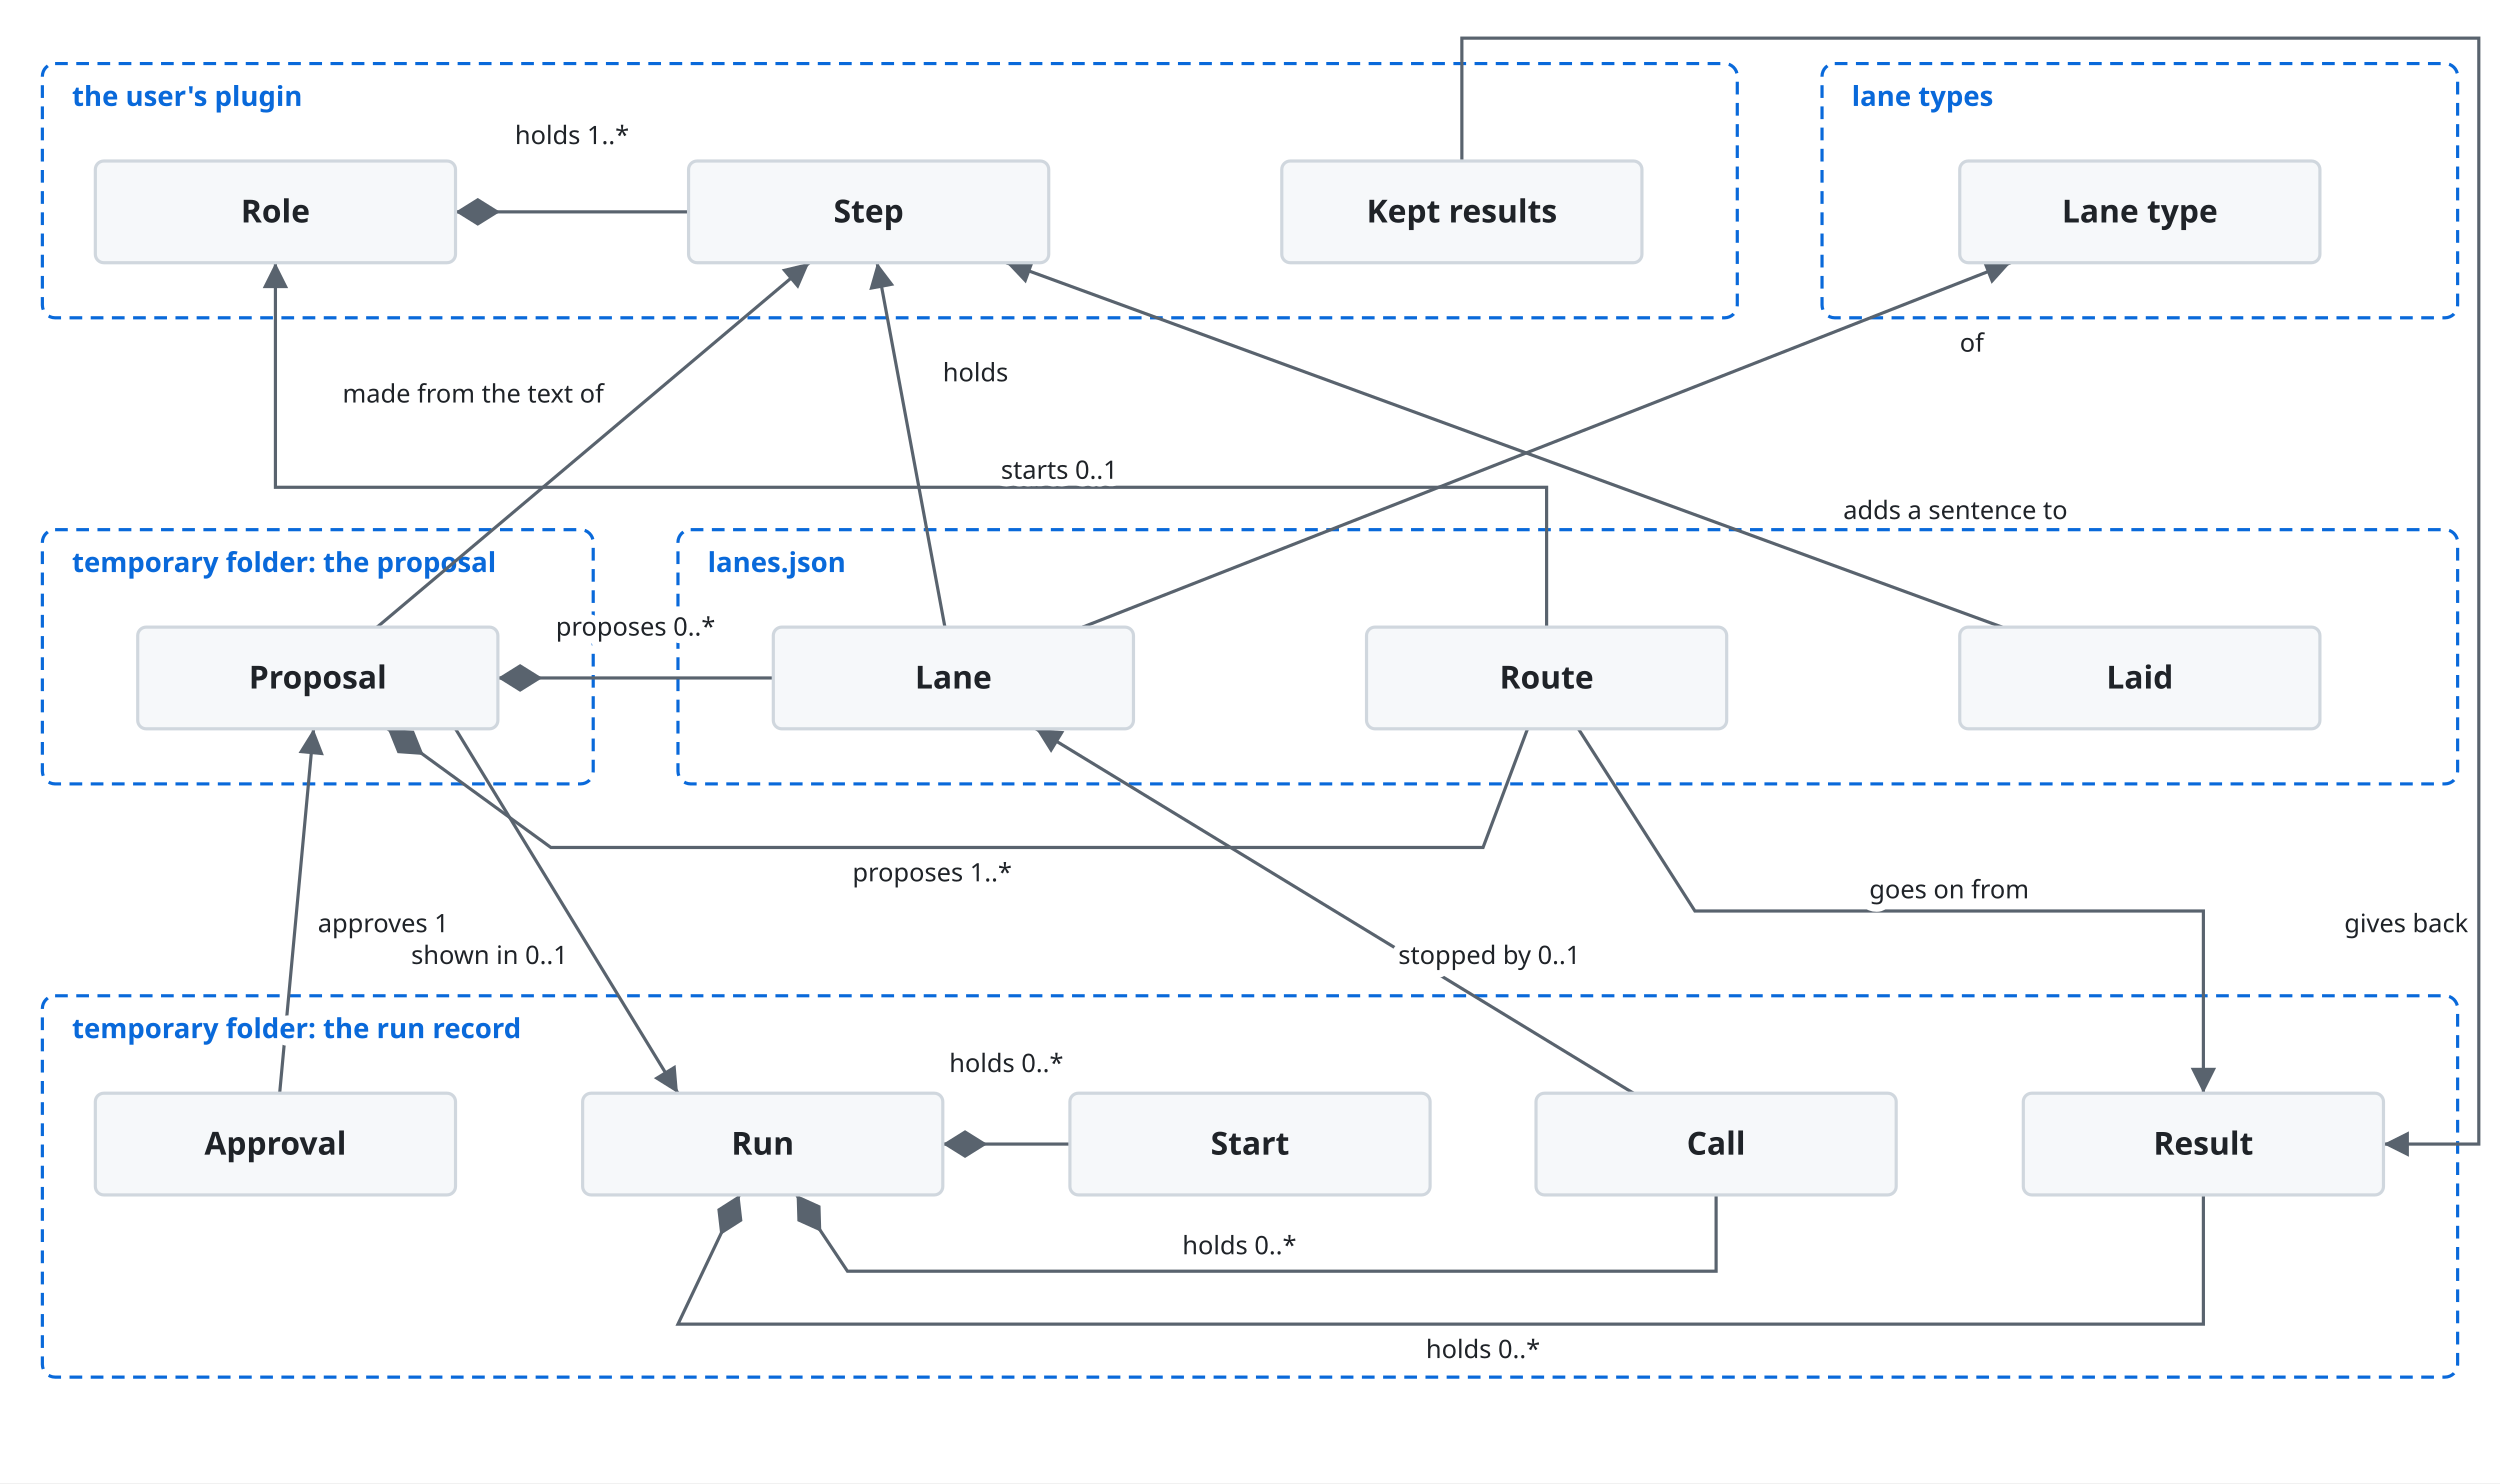
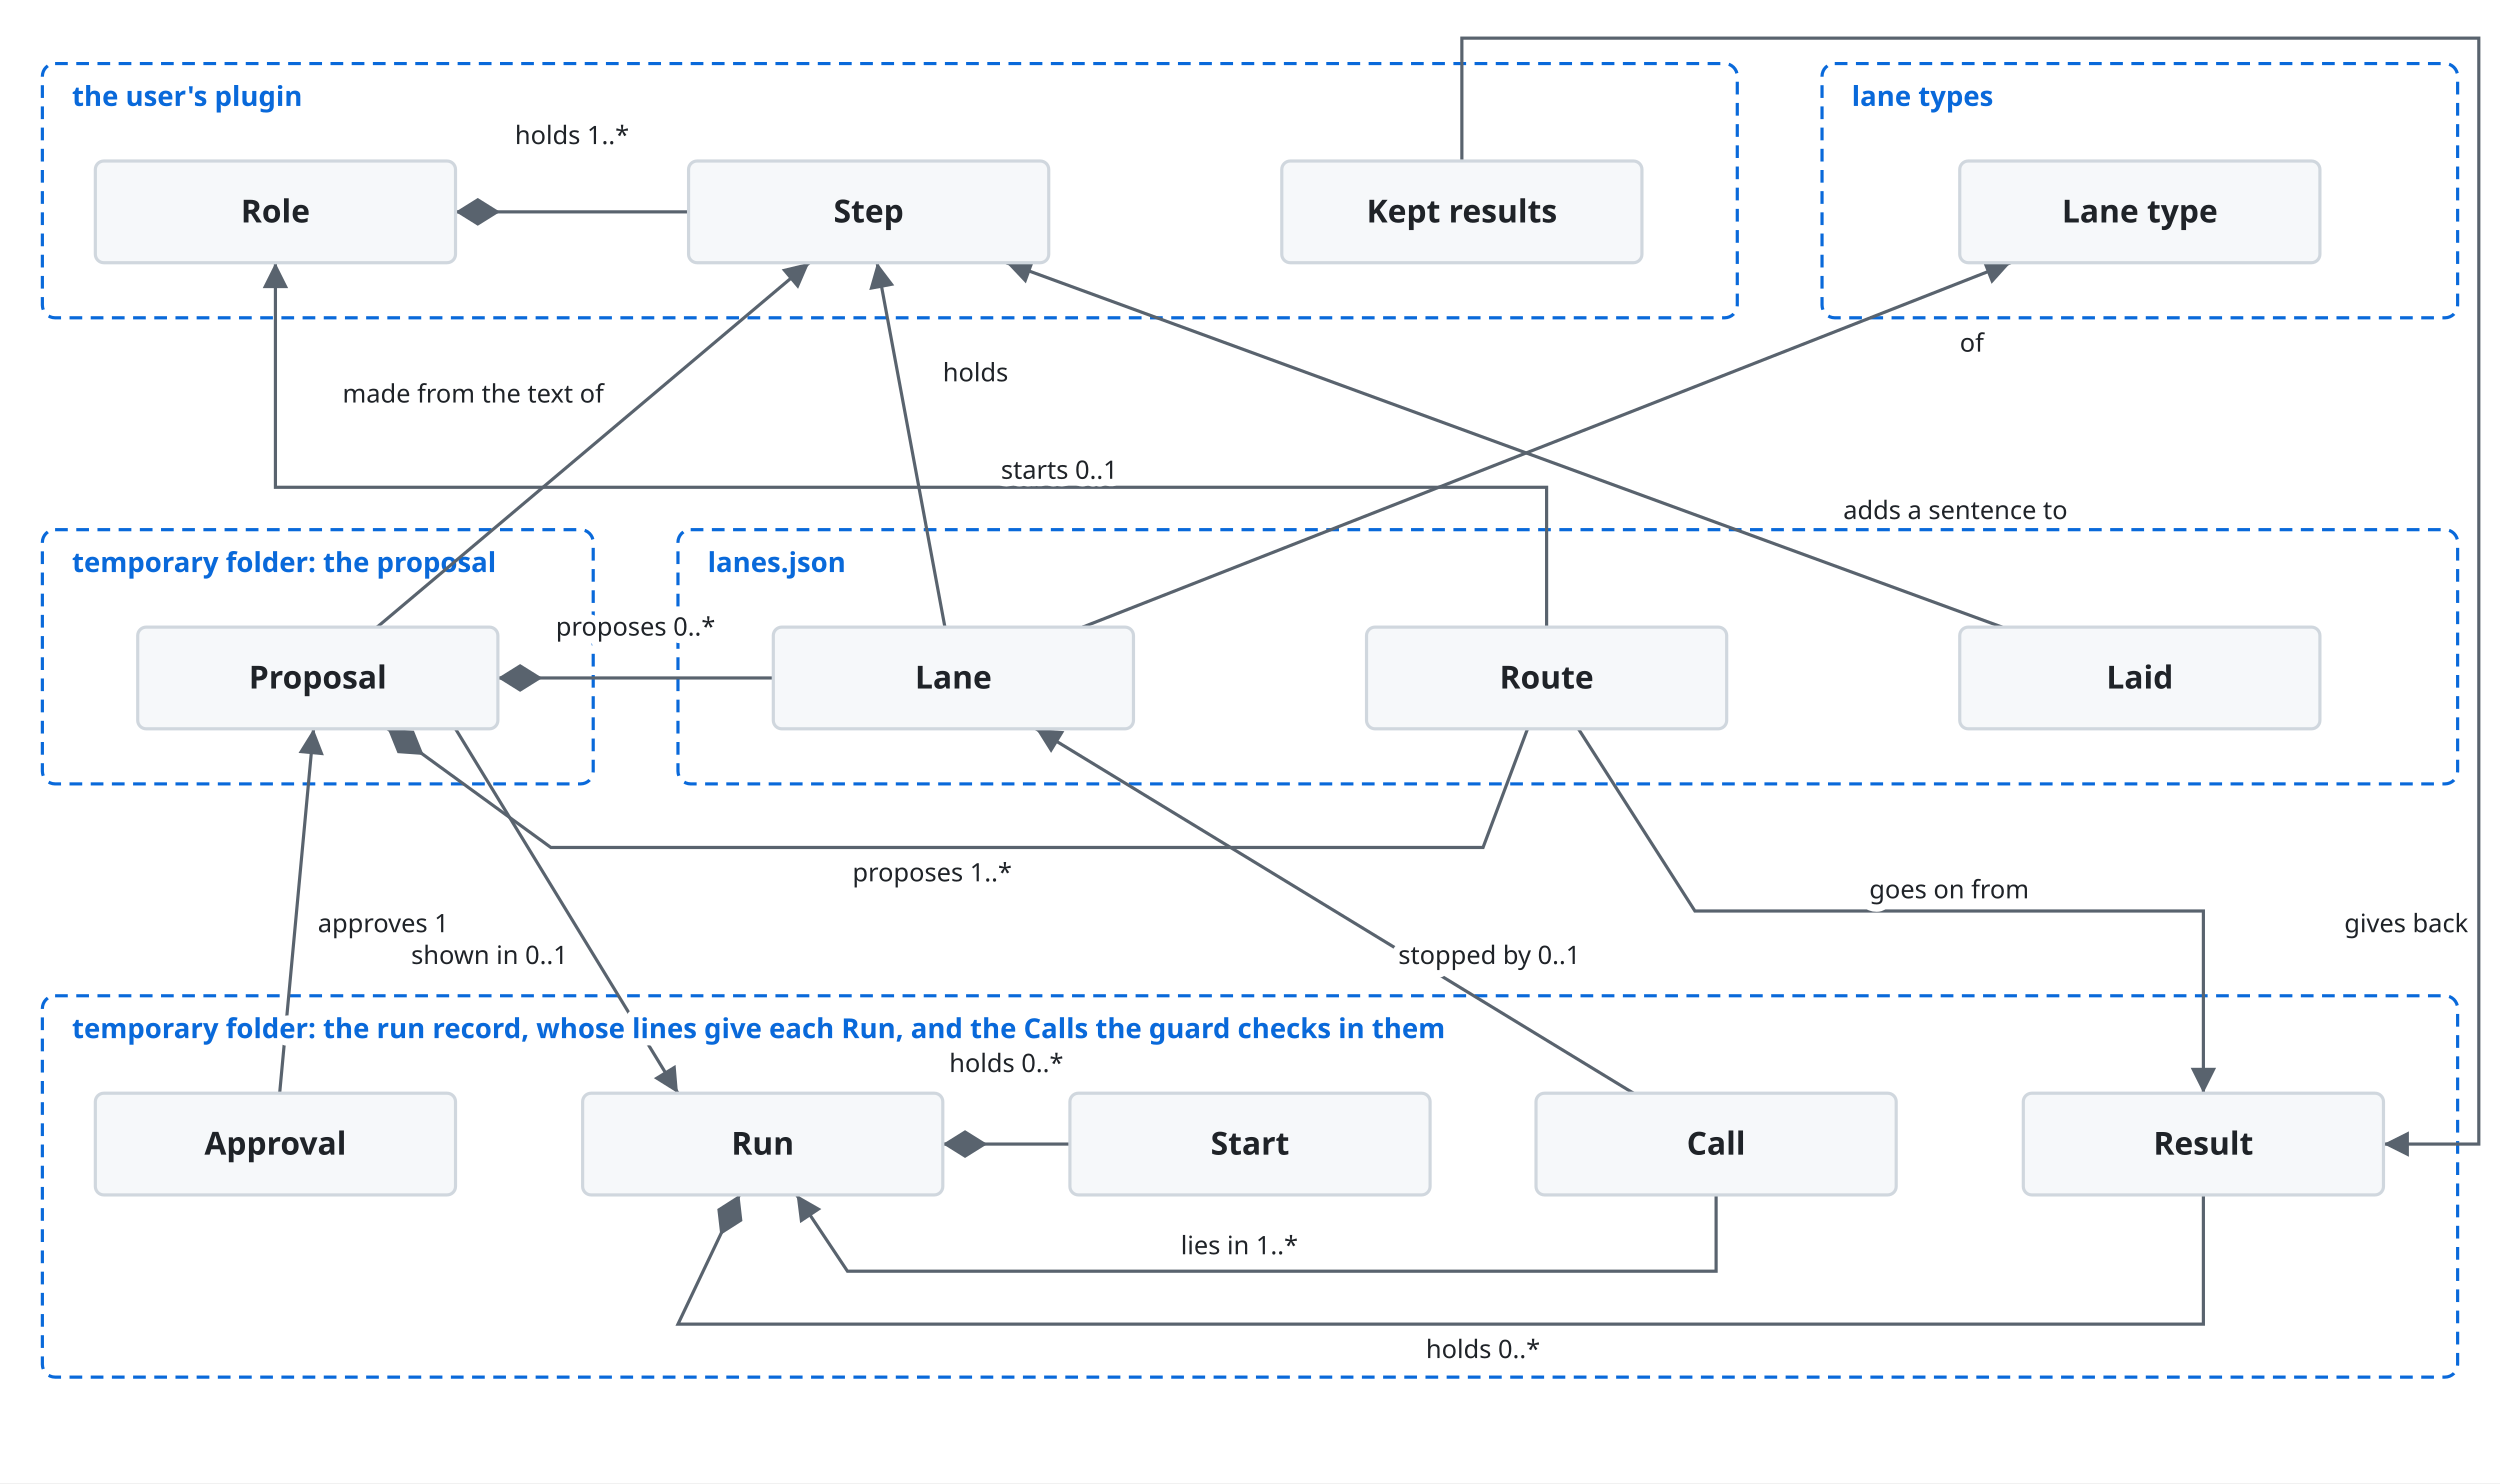
<svg xmlns="http://www.w3.org/2000/svg" viewBox="0 0 1180 700">
  <style>
    svg { font-family: -apple-system, BlinkMacSystemFont, 'Segoe UI', 'Noto Sans', Helvetica, Arial, 'Hiragino Sans', 'Noto Sans CJK JP', 'Noto Sans JP', 'Yu Gothic', Meiryo, sans-serif; }
    .bg { fill: #ffffff; }
    .box { fill: #f6f8fa; stroke: #d0d7de; stroke-width: 1.5; }
    .lane { fill: #ddf4ff; stroke: #54aeff; }
    .store { fill: #fff8c5; stroke: #9a6700; stroke-width: 1.5; }
    .ext { fill: #eaeef2; stroke: #d0d7de; stroke-width: 1.5; stroke-dasharray: 5 4; }
    .unit { fill: #ddf4ff; fill-opacity: 0.35; stroke: #0969da; stroke-width: 1.2; }
    .frame { fill: none; stroke: #0969da; stroke-width: 1.5; stroke-dasharray: 6 4; }
    .frame-name { fill: #0969da; font-size: 13px; font-weight: 600; }
    .name { fill: #1f2328; font-size: 15px; font-weight: 600; text-anchor: middle; }
    .kind { fill: #59636e; font-size: 12px; text-anchor: middle; }
    .label { fill: #1f2328; font-size: 13px; }
    .small { font-size: 12px; }
    .data { fill: #8250df; font-size: 12px; font-style: italic; }
    .quote { fill: #8250df; font-size: 12px; font-style: italic; }
    .gets { fill: #1a7f37; font-size: 12px; font-weight: 600; }
    .line { fill: none; stroke: #59636e; stroke-width: 1.5; }
    .dashed { stroke-dasharray: 5 4; }
    .head { fill: #59636e; }
    .hole { fill: #ffffff; stroke: #59636e; stroke-width: 1.5; }
    .halo { stroke: #ffffff; stroke-width: 7; stroke-linejoin: round; paint-order: stroke; }
    .mid { text-anchor: middle; }
    .start { text-anchor: start; }
    .end { text-anchor: end; }
    @media (prefers-color-scheme: dark) {
      .bg { fill: #0d1117; }
      .box { fill: #161b22; stroke: #3d444d; }
      .lane { fill: #0c2d6b; stroke: #4493f8; }
      .store { fill: #2e2a1a; stroke: #d29922; }
      .ext { fill: #21262d; stroke: #3d444d; }
      .unit { fill: #0c2d6b; stroke: #4493f8; }
      .frame { stroke: #4493f8; }
      .frame-name { fill: #4493f8; }
      .name, .label { fill: #f0f6fc; }
      .kind { fill: #9198a1; }
      .data { fill: #c297ff; }
      .quote { fill: #c297ff; }
      .gets { fill: #3fb950; }
      .line { stroke: #9198a1; }
      .head { fill: #9198a1; }
      .hole { fill: #0d1117; stroke: #9198a1; }
      .halo { stroke: #0d1117; }
    }
  </style>
  <defs>
    <marker id="arrow" viewBox="0 0 10 10" refX="10" refY="5" markerWidth="8" markerHeight="8" orient="auto-start-reverse">
      <path class="head" d="M0,0 L10,5 L0,10 z" />
    </marker>
    <marker id="diamond" viewBox="0 0 16 10" refX="16" refY="5" markerWidth="14" markerHeight="9" orient="auto-start-reverse">
      <path class="head" d="M0,5 L8,0 L16,5 L8,10 z" />
    </marker>
  </defs>
  <rect class="bg" x="0" y="0" width="1180" height="700" />
  <rect class="frame" x="20" y="30" width="800" height="120" rx="6" />
  <text class="frame-name" x="34" y="50">the user's plugin</text>
  <rect class="frame" x="860" y="30" width="300" height="120" rx="6" />
  <text class="frame-name" x="874" y="50">lane types</text>
  <rect class="frame" x="20" y="250" width="260" height="120" rx="6" />
  <text class="frame-name" x="34" y="270">temporary folder: the proposal</text>
  <rect class="frame" x="320" y="250" width="840" height="120" rx="6" />
  <text class="frame-name" x="334" y="270">lanes.json</text>
  <rect class="frame" x="20" y="470" width="1140" height="180" rx="6" />
  <polyline class="line" points="215,100 325,100" marker-start="url(#diamond)" />
  <polyline class="line" points="178,296 382,124" marker-end="url(#arrow)" />
  <polyline class="line" points="446,296 414,124" marker-end="url(#arrow)" />
  <polyline class="line" points="511,296 949,124" marker-end="url(#arrow)" />
  <polyline class="line" points="945,296 475,124" marker-end="url(#arrow)" />
  <polyline class="line" points="730,296 730,230 130,230 130,124" marker-end="url(#arrow)" />
  <polyline class="line" points="235,320 365,320" marker-start="url(#diamond)" />
  <polyline class="line" points="183,344 260,400 700,400 721,344" marker-start="url(#diamond)" />
  <polyline class="line" points="745,344 800,430 1040,430 1040,516" marker-end="url(#arrow)" />
  <polyline class="line" points="132,516 148,344" marker-end="url(#arrow)" />
  <polyline class="line" points="445,540 505,540" marker-start="url(#diamond)" />
-   <polyline class="line" points="376,564 400,600 810,600 810,564" marker-start="url(#diamond)" />
+   <polyline class="line" points="810,564 810,600 400,600 376,564" marker-end="url(#arrow)" />
  <polyline class="line" points="349,564 320,625 1040,625 1040,564" marker-start="url(#diamond)" />
  <polyline class="line" points="771,516 489,344" marker-end="url(#arrow)" />
  <polyline class="line" points="690,76 690,18 1170,18 1170,540 1125,540" marker-end="url(#arrow)" />
  <polyline class="line" points="215,344 320,516" marker-end="url(#arrow)" />
  <rect class="box" x="45.0" y="76.0" width="170" height="48" rx="4" />
  <text class="name" x="130" y="105">Role</text>
  <rect class="box" x="325.0" y="76.0" width="170" height="48" rx="4" />
  <text class="name" x="410" y="105">Step</text>
  <rect class="box" x="605.0" y="76.0" width="170" height="48" rx="4" />
  <text class="name" x="690" y="105">Kept results</text>
  <rect class="box" x="925.0" y="76.0" width="170" height="48" rx="4" />
  <text class="name" x="1010" y="105">Lane type</text>
  <rect class="box" x="65.0" y="296.0" width="170" height="48" rx="4" />
  <text class="name" x="150" y="325">Proposal</text>
  <rect class="box" x="365.0" y="296.0" width="170" height="48" rx="4" />
  <text class="name" x="450" y="325">Lane</text>
  <rect class="box" x="645.0" y="296.0" width="170" height="48" rx="4" />
  <text class="name" x="730" y="325">Route</text>
  <rect class="box" x="925.0" y="296.0" width="170" height="48" rx="4" />
  <text class="name" x="1010" y="325">Laid</text>
  <rect class="box" x="45.0" y="516.0" width="170" height="48" rx="4" />
  <text class="name" x="130" y="545">Approval</text>
  <rect class="box" x="275.0" y="516.0" width="170" height="48" rx="4" />
  <text class="name" x="360" y="545">Run</text>
  <rect class="box" x="505.0" y="516.0" width="170" height="48" rx="4" />
  <text class="name" x="590" y="545">Start</text>
  <rect class="box" x="725.0" y="516.0" width="170" height="48" rx="4" />
  <text class="name" x="810" y="545">Call</text>
  <rect class="box" x="955.0" y="516.0" width="170" height="48" rx="4" />
  <text class="name" x="1040" y="545">Result</text>
  <text class="label small halo mid" x="270" y="68">holds 1..*</text>
  <text class="label small halo end" x="285" y="190">made from the text of</text>
  <text class="label small halo start" x="445" y="180">holds</text>
  <text class="label small halo start" x="925" y="166">of</text>
  <text class="label small halo start" x="870" y="245">adds a sentence to</text>
  <text class="label small halo mid" x="500" y="226">starts 0..1</text>
  <text class="label small halo mid" x="300" y="300">proposes 0..*</text>
  <text class="label small halo mid" x="440" y="416">proposes 1..*</text>
  <text class="label small halo mid" x="920" y="424">goes on from</text>
  <text class="label small halo end" x="268" y="455">shown in 0..1</text>
  <text class="label small halo start" x="150" y="440">approves 1</text>
  <text class="label small halo mid" x="475" y="506">holds 0..*</text>
-   <text class="label small halo mid" x="585" y="592">holds 0..*</text>
+   <text class="label small halo mid" x="585" y="592">lies in 1..*</text>
  <text class="label small halo mid" x="700" y="641">holds 0..*</text>
  <text class="label small halo start" x="660" y="455">stopped by 0..1</text>
  <text class="label small halo end" x="1165" y="440">gives back</text>
-   <text class="frame-name halo" x="34" y="490">temporary folder: the run record</text>
+   <text class="frame-name halo" x="34" y="490">temporary folder: the run record, whose lines give each Run, and the Calls the guard checks in them</text>
</svg>
